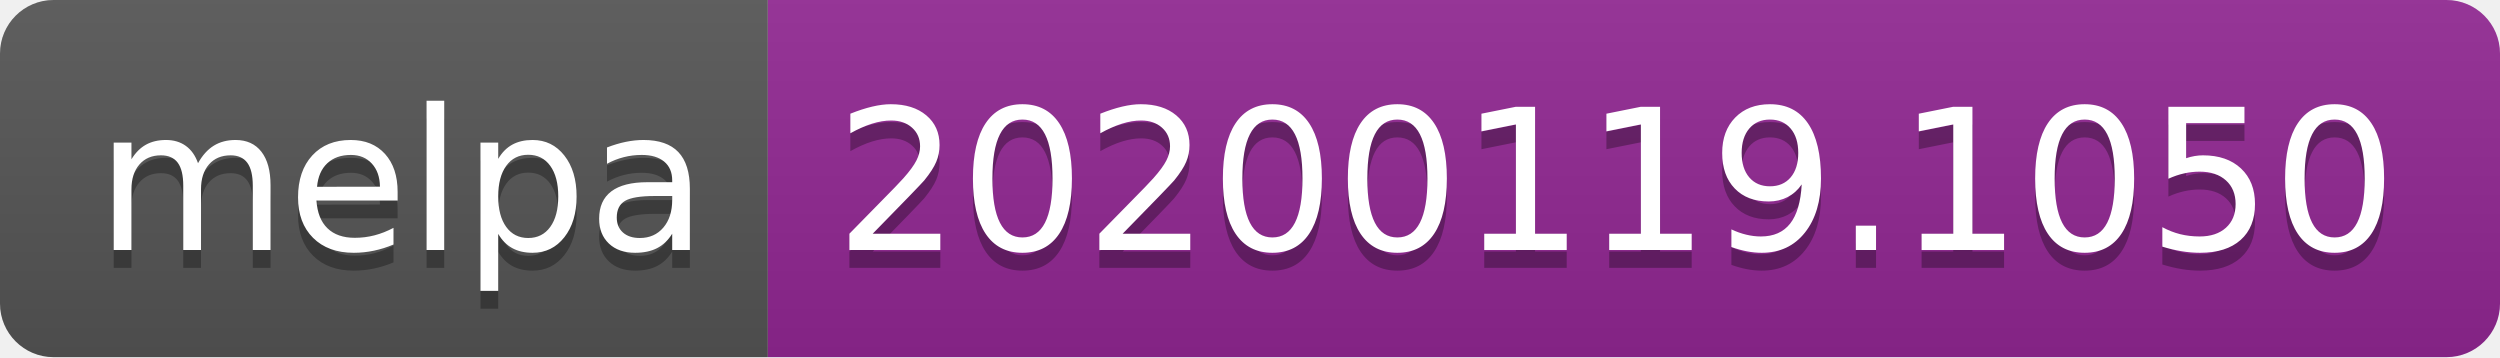
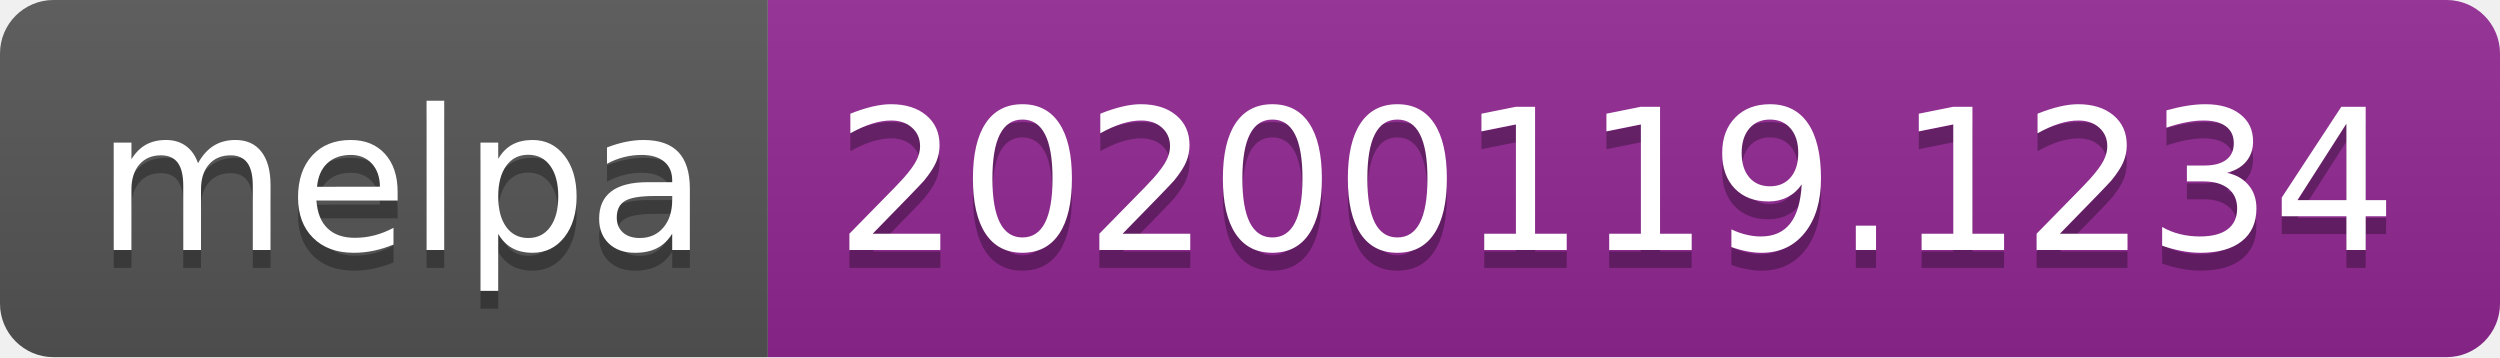
<svg xmlns="http://www.w3.org/2000/svg" width="140" height="20">
  <linearGradient id="b" x2="0" y2="100%">
    <stop offset="0" stop-color="#bbb" stop-opacity=".1" />
    <stop offset="1" stop-opacity=".1" />
  </linearGradient>
  <clipPath id="a">
    <rect width="140" height="20" rx="3" fill="#fff" />
  </clipPath>
  <g clip-path="url(#a)">
    <path fill="#555" d="M0 0h43v20H0z" />
    <path fill="#922793" d="M43 0h97v20H43z" />
    <path fill="url(#b)" d="M0 0h140v20H0z" />
  </g>
  <g fill="#fff" text-anchor="middle" font-family="DejaVu Sans,Verdana,Geneva,sans-serif" font-size="110">
    <text x="225" y="150" fill="#010101" fill-opacity=".3" transform="scale(.1)" textLength="330">melpa</text>
    <text x="225" y="140" transform="scale(.1)" textLength="330">melpa</text>
-     <text x="905" y="150" fill="#010101" fill-opacity=".3" transform="scale(.1)" textLength="870">20200119.1050</text>
-     <text x="905" y="140" transform="scale(.1)" textLength="870">20200119.1050</text>
+     <text x="905" y="150" fill="#010101" fill-opacity=".3" transform="scale(.1)" textLength="870">20200119.1234</text>
+     <text x="905" y="140" transform="scale(.1)" textLength="870">20200119.1234</text>
  </g>
</svg>
